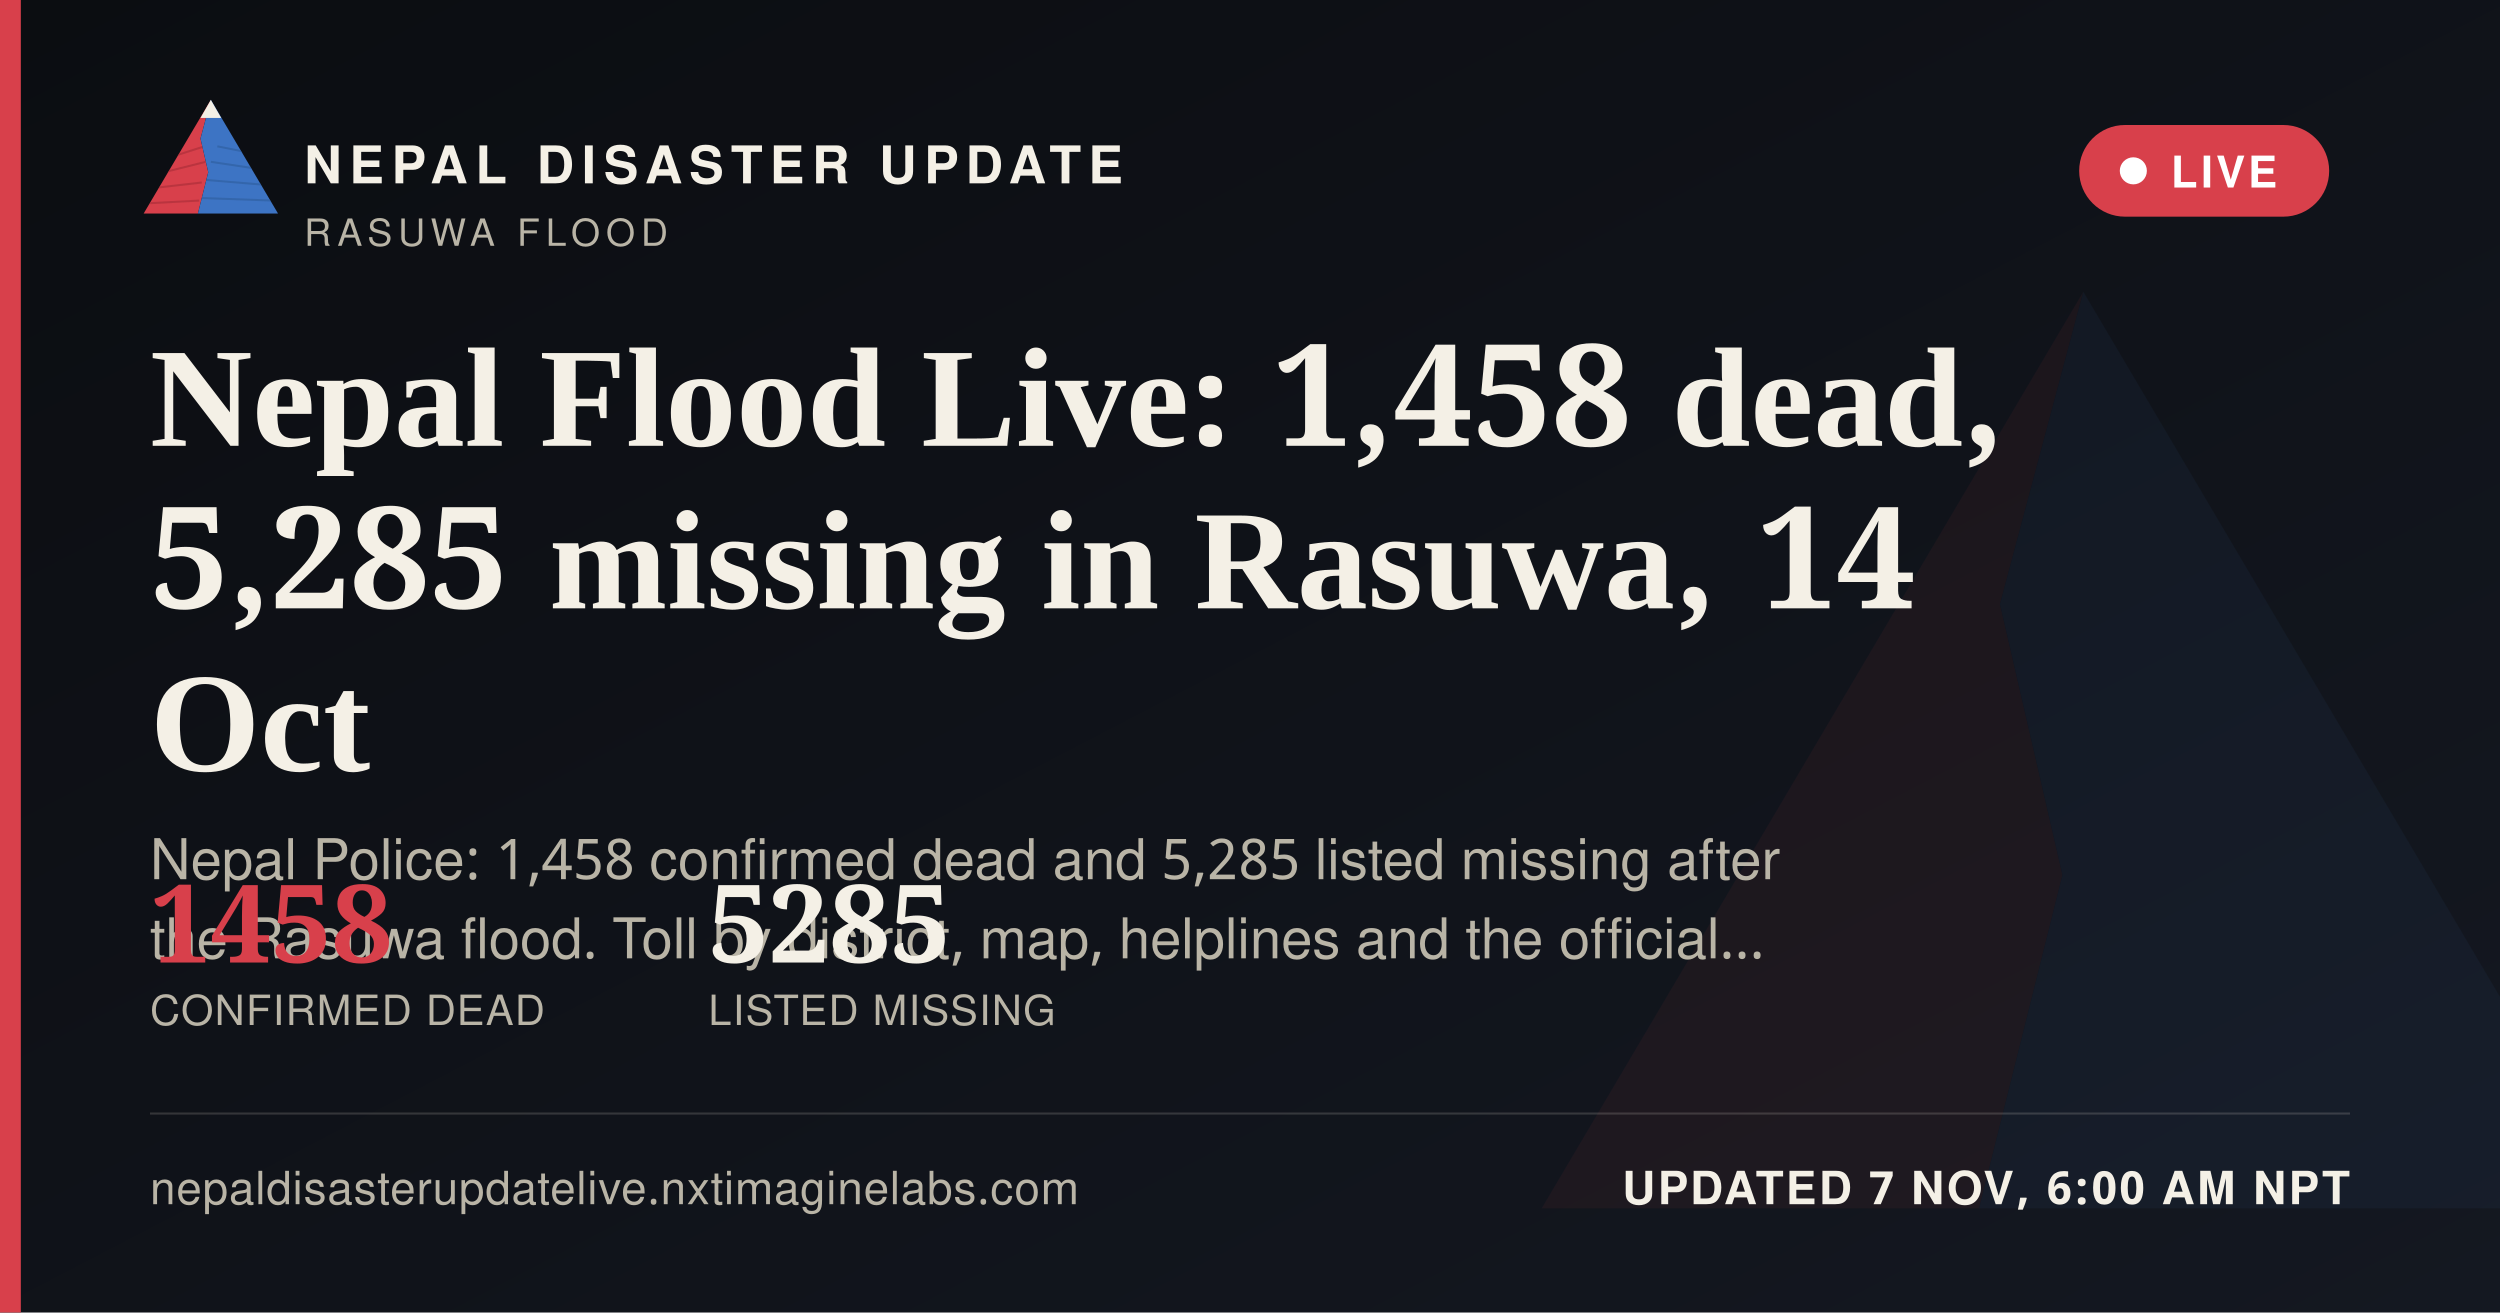
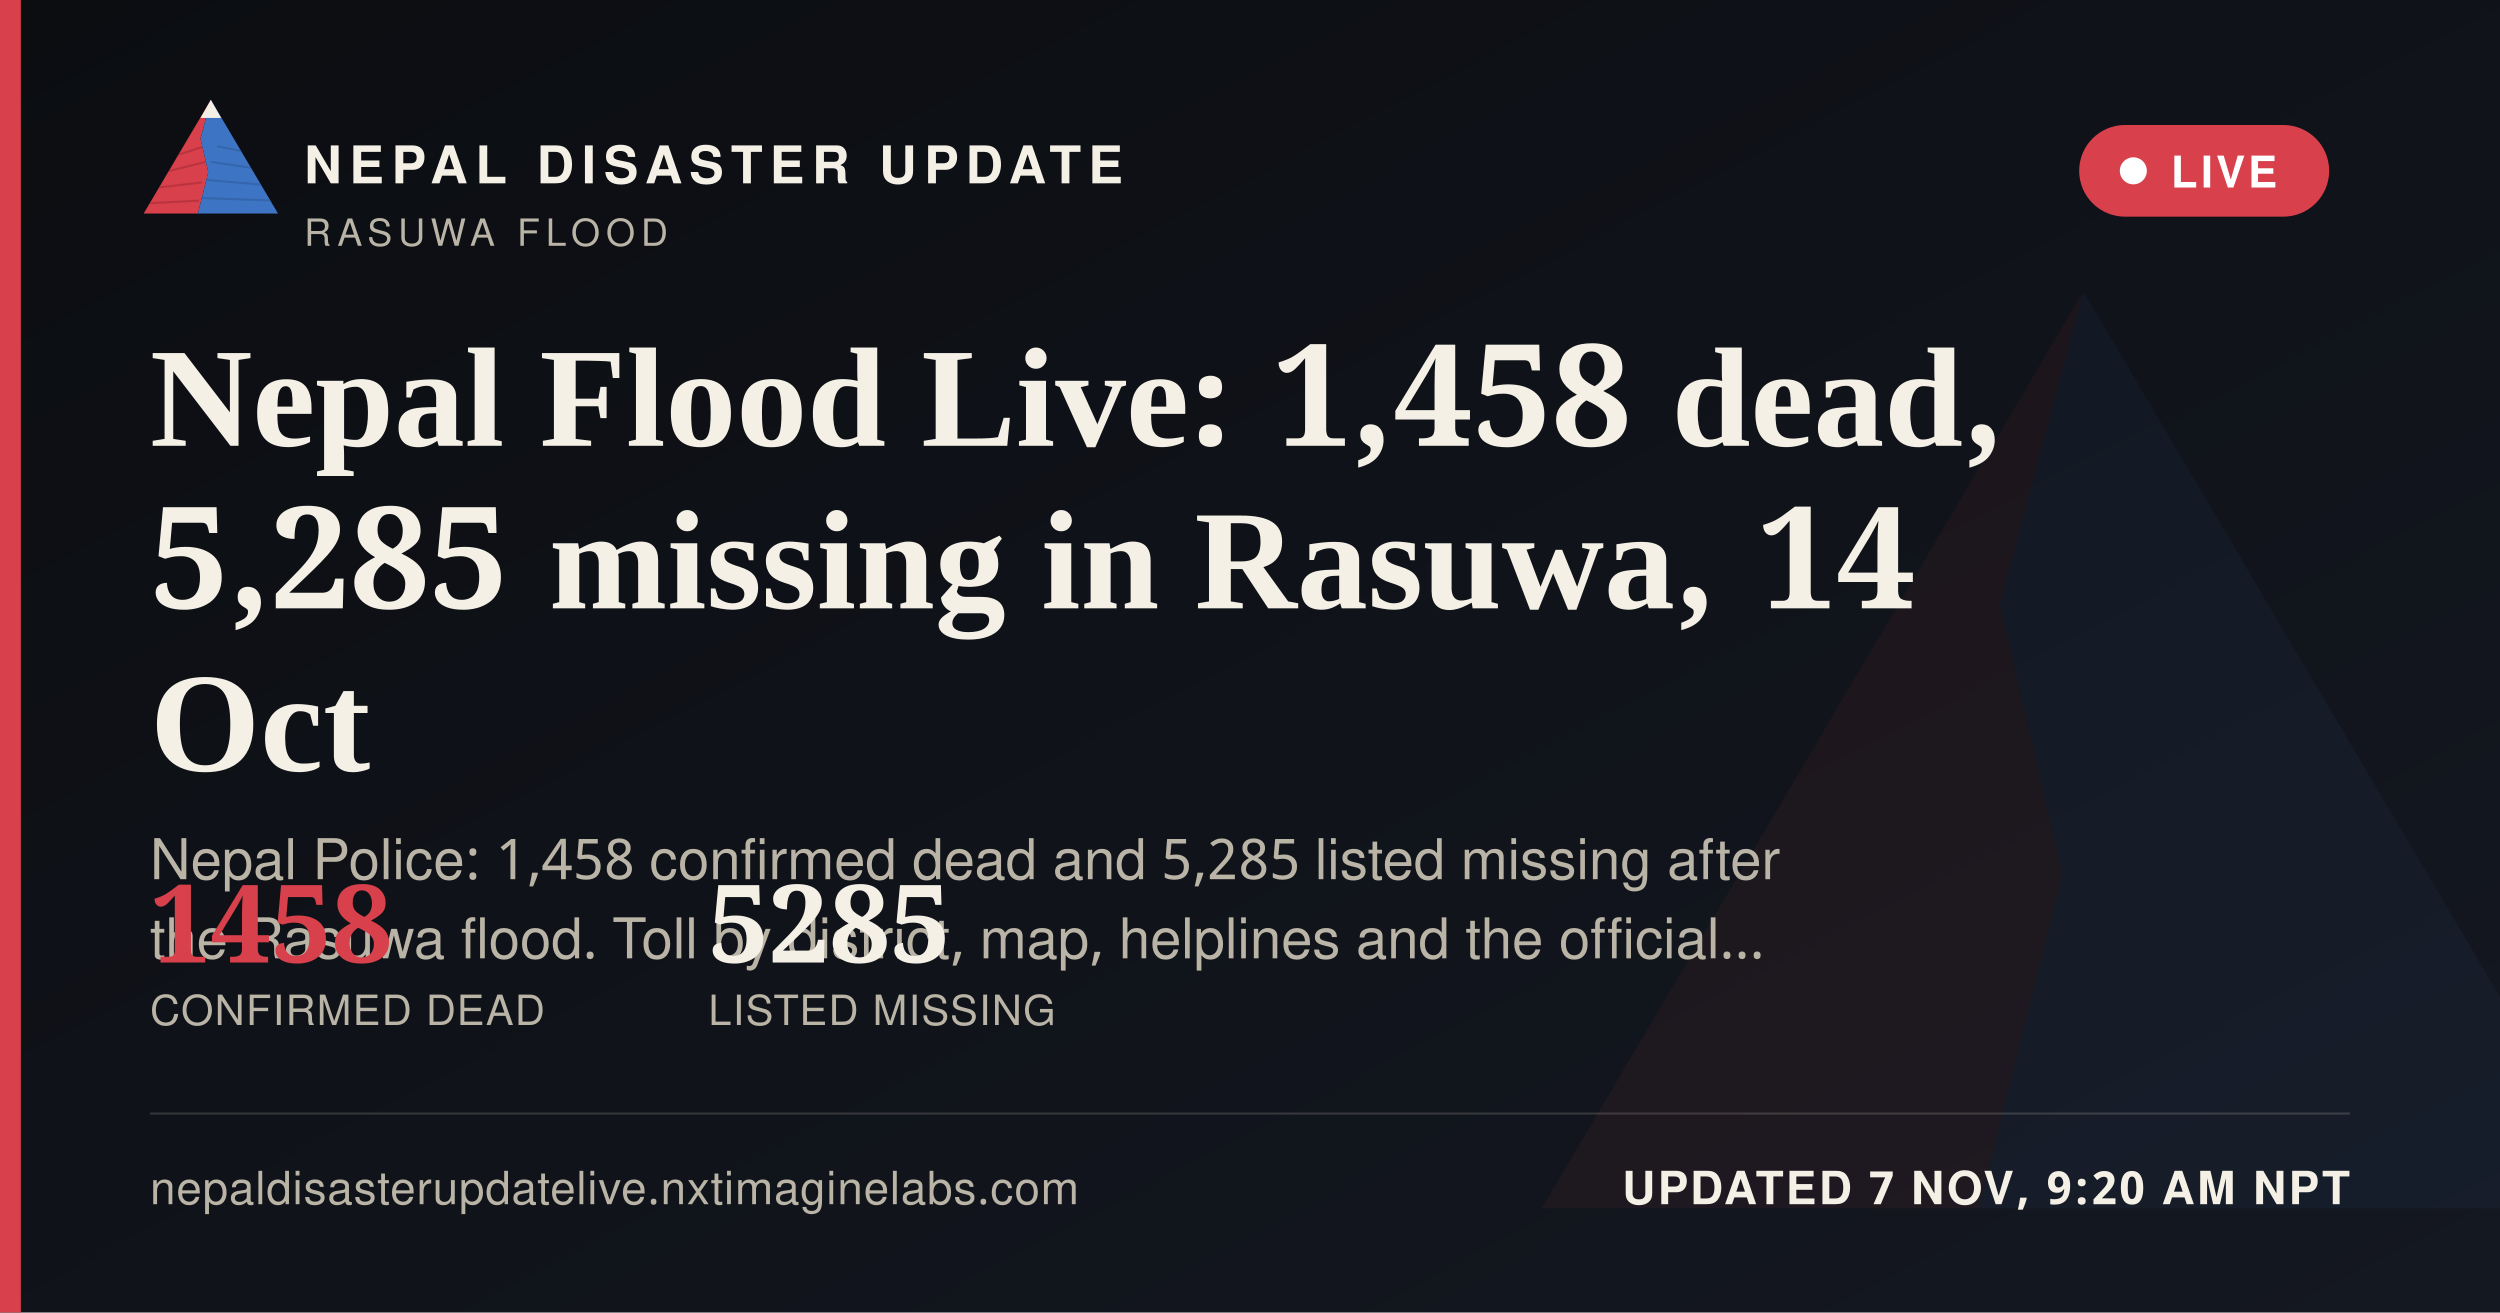
<svg xmlns="http://www.w3.org/2000/svg" width="1200" height="630" viewBox="0 0 1200 630">
  <defs>
    <linearGradient id="ogbg" x1="0" y1="0" x2="1" y2="1">
      <stop offset="0" stop-color="#0B0D11" />
      <stop offset="1" stop-color="#141821" />
    </linearGradient>
  </defs>
  <rect width="1200" height="630" fill="url(#ogbg)" />
  <g transform="translate(700,60) scale(5)" opacity="0.06">
    <polygon points="60,16 52,46 58,72 50,104 8,104" fill="#D8404B" />
    <polygon points="60,16 112,104 50,104 58,72 52,46" fill="#3D74C4" />
  </g>
  <rect x="0" y="0" width="10" height="630" fill="#D8404B" />
  <g transform="translate(64,38) scale(0.62)">
    <g>
      <defs>
        <clipPath id="ogLc">
          <polygon points="60,16 52,46 58,72 50,104 8,104" />
        </clipPath>
        <clipPath id="ogRc">
          <polygon points="60,16 112,104 50,104 58,72 52,46" />
        </clipPath>
      </defs>
      <polygon points="60,16 52,46 58,72 50,104 8,104" fill="#D8404B" />
      <g clip-path="url(#ogLc)" stroke="#A32A34" stroke-width="1.6" fill="none" opacity="0.55">
        <path d="M30,60 L55,52" />
        <path d="M24,72 L56,64" />
        <path d="M18,84 L53,80" />
        <path d="M13,96 L51,94" />
      </g>
      <polygon points="60,16 112,104 50,104 58,72 52,46" fill="#3D74C4" />
      <g clip-path="url(#ogRc)" stroke="#2A5793" stroke-width="1.6" fill="none" opacity="0.5">
        <path d="M65,52 L95,58" />
        <path d="M60,64 L100,70" />
        <path d="M56,78 L104,82" />
        <path d="M52,92 L108,94" />
      </g>
      <polygon points="60,16 52,30 68,30" fill="#F4F0E6" />
    </g>
  </g>
  <text x="146" y="88" font-family="'Public Sans', 'Noto Sans Devanagari', 'Helvetica Neue', Helvetica, Arial, sans-serif" font-size="25" font-weight="800" letter-spacing="3.6" fill="#F4F0E6">NEPAL DISASTER UPDATE</text>
  <text x="146" y="118" font-family="'Public Sans', 'Noto Sans Devanagari', 'Helvetica Neue', Helvetica, Arial, sans-serif" font-size="18" letter-spacing="2.8" fill="#B9B4A6">RASUWA FLOOD</text>
  <g>
    <rect x="998" y="60" width="120" height="44" rx="22" fill="#D8404B" stroke="none" />
    <circle cx="1024" cy="82" r="6.5" fill="#FFFFFF" />
    <text x="1042" y="90" font-family="'Public Sans', 'Noto Sans Devanagari', 'Helvetica Neue', Helvetica, Arial, sans-serif" font-size="21" font-weight="700" letter-spacing="1.6" fill="#FFFFFF">LIVE</text>
  </g>
  <text x="72" y="214" font-family="Newsreader, 'Noto Serif Devanagari', Georgia, 'Times New Roman', serif" font-size="68" font-weight="600" fill="#F4F0E6">Nepal Flood Live: 1,458 dead,</text>
  <text x="72" y="292" font-family="Newsreader, 'Noto Serif Devanagari', Georgia, 'Times New Roman', serif" font-size="68" font-weight="600" fill="#F4F0E6">5,285 missing in Rasuwa, 14</text>
  <text x="72" y="370" font-family="Newsreader, 'Noto Serif Devanagari', Georgia, 'Times New Roman', serif" font-size="68" font-weight="600" fill="#F4F0E6">Oct</text>
  <text x="72" y="422" font-family="'Public Sans', 'Noto Sans Devanagari', 'Helvetica Neue', Helvetica, Arial, sans-serif" font-size="27" fill="#B9B4A6">Nepal Police: 1,458 confirmed dead and 5,285 listed missing after</text>
  <text x="72" y="460" font-family="'Public Sans', 'Noto Sans Devanagari', 'Helvetica Neue', Helvetica, Arial, sans-serif" font-size="27" fill="#B9B4A6">the Rasuwa flood. Toll by district, map, helplines and the official…</text>
  <g transform="translate(72,462)">
    <text x="0" y="0" font-family="Newsreader, 'Noto Serif Devanagari', Georgia, 'Times New Roman', serif" font-size="52" font-weight="600" fill="#D8404B">1458</text>
    <text x="0" y="30" font-family="'Public Sans', 'Noto Sans Devanagari', 'Helvetica Neue', Helvetica, Arial, sans-serif" font-size="20" letter-spacing="0.6" fill="#B9B4A6">CONFIRMED DEAD</text>
    <text x="268" y="0" font-family="Newsreader, 'Noto Serif Devanagari', Georgia, 'Times New Roman', serif" font-size="52" font-weight="600" fill="#F4F0E6">5285</text>
    <text x="268" y="30" font-family="'Public Sans', 'Noto Sans Devanagari', 'Helvetica Neue', Helvetica, Arial, sans-serif" font-size="20" letter-spacing="0.6" fill="#B9B4A6">LISTED MISSING</text>
  </g>
  <rect x="72" y="534" width="1056" height="1" fill="rgba(244,240,230,0.16)" />
  <text x="72" y="578" font-family="'Public Sans', 'Noto Sans Devanagari', 'Helvetica Neue', Helvetica, Arial, sans-serif" font-size="22" fill="#B9B4A6" letter-spacing="0.4">nepaldisasterupdatelive.nxtimaginelabs.com</text>
-   <text x="1128" y="578" text-anchor="end" font-family="'Public Sans', 'Noto Sans Devanagari', 'Helvetica Neue', Helvetica, Arial, sans-serif" font-size="22" font-weight="700" letter-spacing="1.2" fill="#F4F0E6">UPDATED 7 NOV, 6:00 AM NPT</text>
+   <text x="1128" y="578" text-anchor="end" font-family="'Public Sans', 'Noto Sans Devanagari', 'Helvetica Neue', Helvetica, Arial, sans-serif" font-size="22" font-weight="700" letter-spacing="1.2" fill="#F4F0E6">UPDATED 7 NOV, 9:20 AM NPT</text>
</svg>
